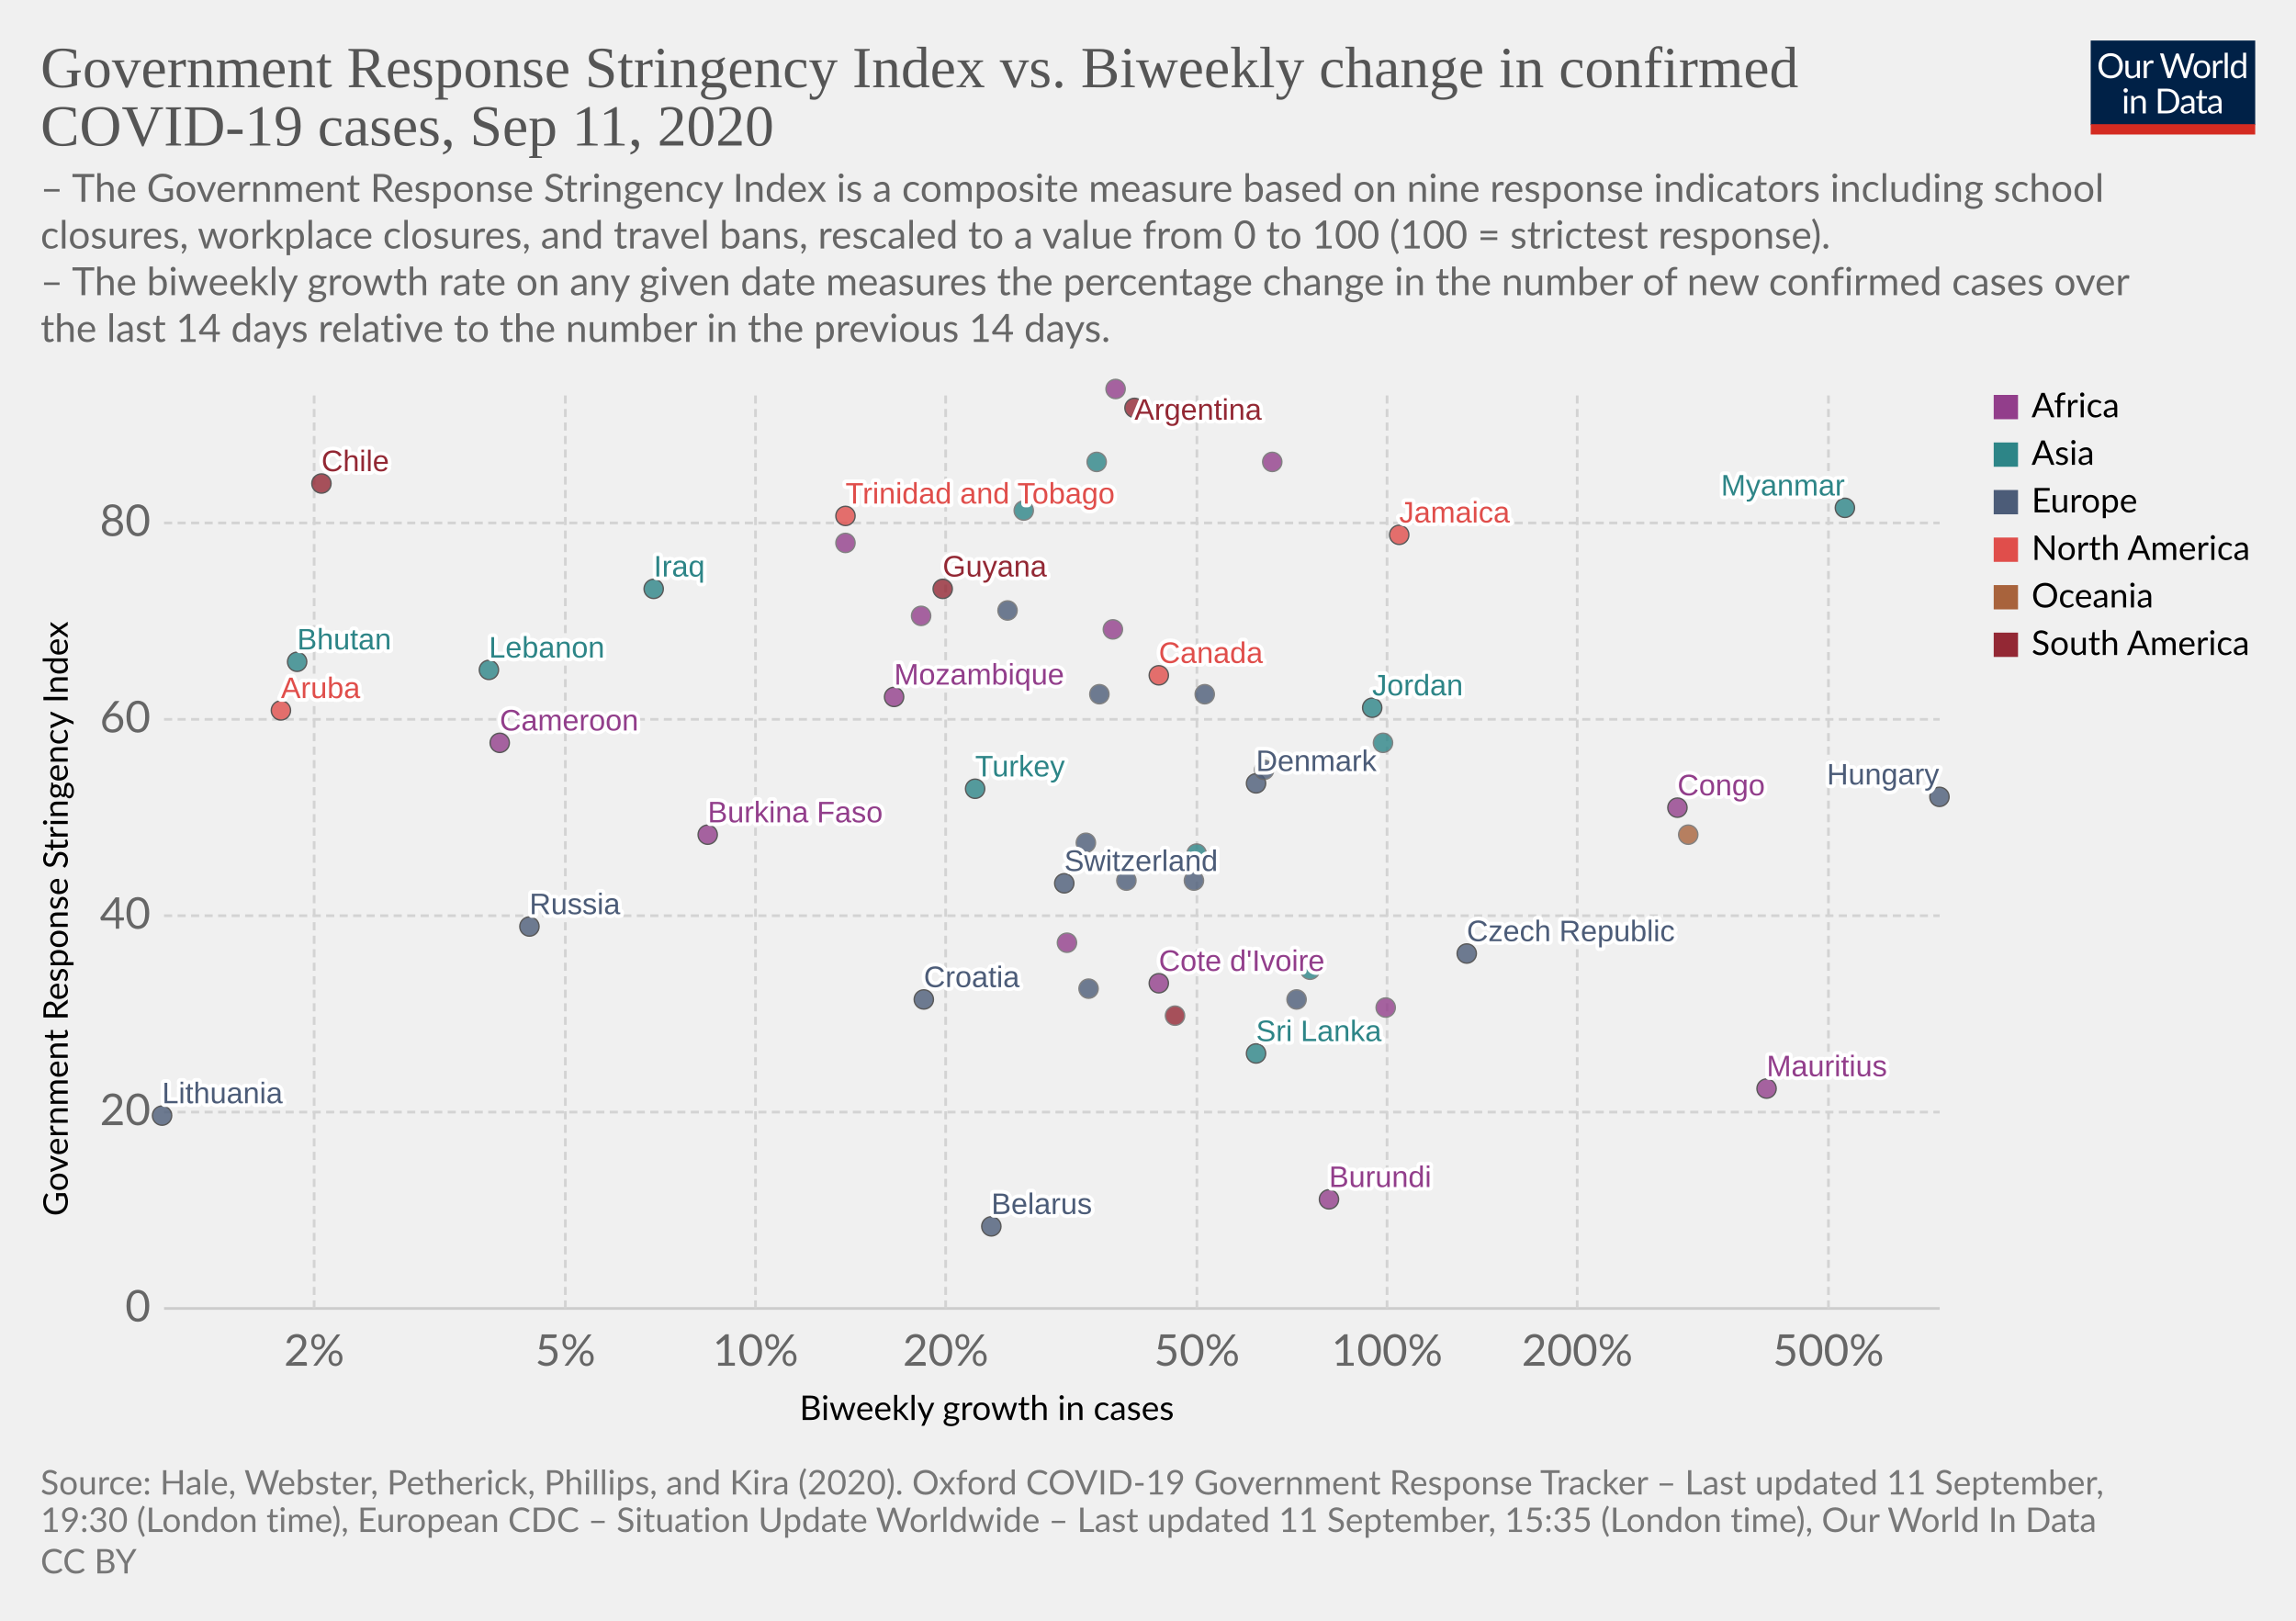
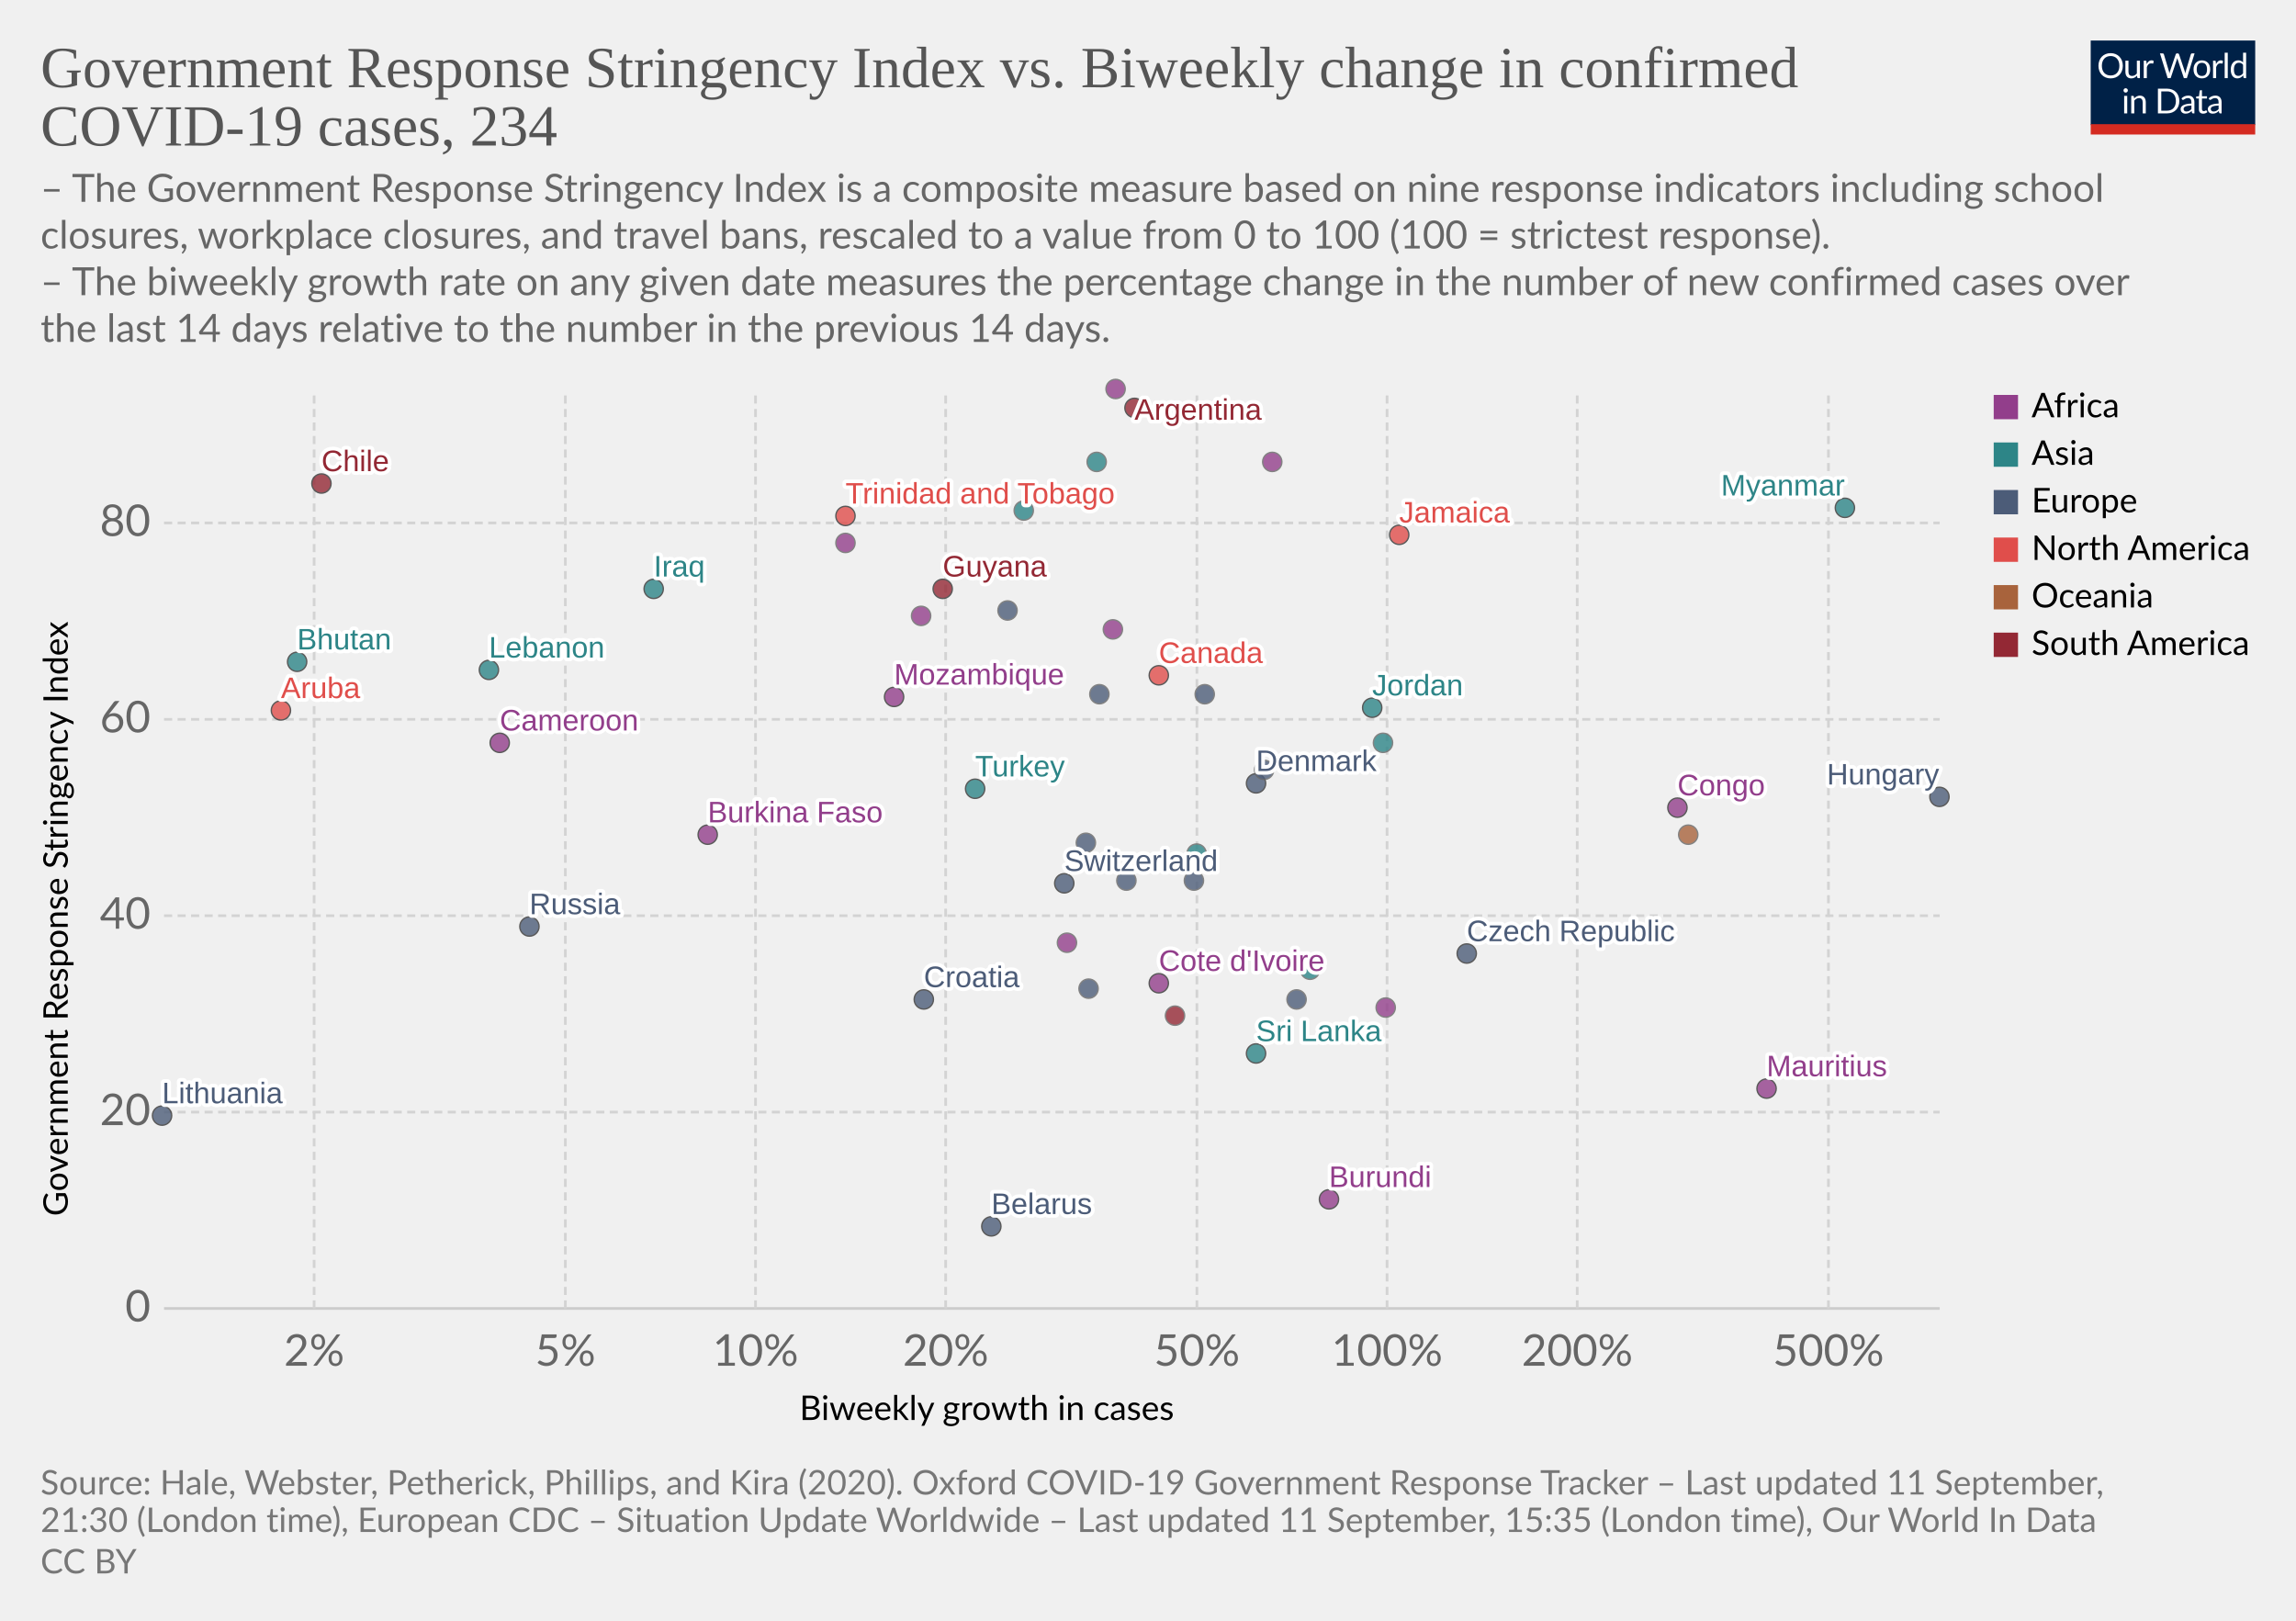
<svg xmlns="http://www.w3.org/2000/svg" version="1.1" style="background-color:#fff;-webkit-font-smoothing:antialiased" width="850" height="600" viewBox="0 0 850 600" font-family="Lato,'Helvetica Neue',Helvetica,Arial,sans-serif" font-size="18" text-rendering="optimizeLegibility">
  <g class="HeaderView">
    <g transform="matrix(.29 0 0 .29 774 15)">
      <svg width="210" height="120" viewBox="0 0 210 120" fill="none">
        <g clip-path="url(#clip0)">
          <path d="M0 0h210v107.89H0V0z" fill="#002147" />
          <path d="M40.98 32.25c0 2.36-.38 4.53-1.12 6.51a14.26 14.26 0 01-8.1 8.4c-1.9.78-4.02 1.17-6.34 1.17a16.6 16.6 0 01-6.33-1.17 14.31 14.31 0 01-8.08-8.4 18.29 18.29 0 01-1.12-6.51c0-2.36.38-4.53 1.12-6.5a14.32 14.32 0 018.07-8.44c1.92-.8 4.03-1.19 6.34-1.19 2.32 0 4.43.4 6.34 1.19 1.92.8 3.56 1.9 4.93 3.34a14.87 14.87 0 013.17 5.1 18.1 18.1 0 011.12 6.5zm-4.38 0c0-1.94-.26-3.68-.8-5.22a10.91 10.91 0 00-2.24-3.89 9.68 9.68 0 00-3.52-2.46 11.95 11.95 0 00-4.62-.86c-1.68 0-3.21.28-4.6.86a9.88 9.88 0 00-3.54 2.46 10.91 10.91 0 00-2.24 3.9c-.53 1.53-.8 3.27-.8 5.2 0 1.94.27 3.68.8 5.22a11.17 11.17 0 002.24 3.9 10.01 10.01 0 003.55 2.44c1.38.56 2.9.83 4.6.83 1.7 0 3.24-.27 4.61-.83a9.8 9.8 0 003.52-2.44 11.17 11.17 0 002.25-3.9c.53-1.54.8-3.28.8-5.21zm26.22-6.54V48H60.5c-.56 0-.9-.27-1.05-.81l-.31-2.4a12.45 12.45 0 01-3.26 2.6c-1.2.64-2.58.96-4.13.96-1.22 0-2.3-.2-3.24-.6a6.52 6.52 0 01-2.33-1.7 7.37 7.37 0 01-1.43-2.67c-.3-1.04-.46-2.2-.46-3.45V25.7h3.91v14.22c0 1.68.38 2.99 1.15 3.91.77.93 1.96 1.39 3.54 1.39 1.16 0 2.24-.27 3.23-.82a10.42 10.42 0 002.8-2.28V25.7h3.91zm8.61 4.47a9.94 9.94 0 012.6-3.56 5.64 5.64 0 013.76-1.3c.47 0 .92.05 1.34.15.44.1.83.27 1.17.49l-.3 2.92c-.09.37-.3.55-.66.55-.2 0-.5-.04-.9-.13a6.21 6.21 0 00-3.24.18c-.54.2-1.03.5-1.47.92-.42.4-.81.9-1.17 1.5-.33.58-.64 1.26-.92 2.02V48H67.7V25.71h2.25c.42 0 .72.08.88.25.16.16.27.44.33.83l.26 3.39zm61.16-13.7L122.75 48h-3.82l-7.99-24.05a21.95 21.95 0 01-.42-1.58 38.36 38.36 0 01-.44 1.58L102.05 48h-3.83L88.4 16.47h3.54c.38 0 .7.1.95.29.26.2.43.43.5.73l6.52 21.9c.1.4.2.83.28 1.28.1.46.2.94.29 1.46l.3-1.46c.12-.47.25-.9.38-1.27l7.41-21.91c.1-.25.26-.48.51-.69.27-.22.58-.33.95-.33h1.23c.38 0 .69.1.92.29.24.2.41.43.53.73l7.4 21.9a28.4 28.4 0 01.68 2.62 29.52 29.52 0 01.52-2.61l6.54-21.91c.07-.27.23-.5.48-.7.27-.21.58-.32.95-.32h3.32zm9.35 8.88c1.63 0 3.1.27 4.4.82a9.43 9.43 0 015.46 5.94c.5 1.4.74 2.98.74 4.73 0 1.76-.25 3.34-.74 4.75a9.43 9.43 0 01-5.46 5.92c-1.3.52-2.77.79-4.4.79-1.64 0-3.12-.27-4.44-.8a9.42 9.42 0 01-3.35-2.3c-.92-1-1.63-2.2-2.13-3.61-.49-1.41-.73-3-.73-4.75s.24-3.33.73-4.73c.5-1.43 1.2-2.64 2.13-3.63a9.4 9.4 0 013.35-2.31c1.32-.55 2.8-.82 4.44-.82zm0 19.89c2.2 0 3.84-.73 4.93-2.2 1.08-1.48 1.63-3.54 1.63-6.18 0-2.66-.55-4.72-1.63-6.2-1.09-1.49-2.73-2.23-4.93-2.23-1.12 0-2.09.2-2.93.57a5.7 5.7 0 00-2.06 1.65 7.5 7.5 0 00-1.24 2.67c-.26 1.04-.4 2.22-.4 3.54 0 2.64.55 4.7 1.64 6.18 1.1 1.47 2.76 2.2 4.99 2.2zm17.97-15.07a9.94 9.94 0 012.6-3.56 5.64 5.64 0 013.76-1.3c.47 0 .91.05 1.34.15.44.1.83.27 1.16.49l-.28 2.92c-.09.37-.31.55-.66.55-.2 0-.5-.04-.9-.13a6.2 6.2 0 00-3.24.18c-.54.2-1.03.5-1.47.92-.43.4-.82.9-1.17 1.5a13.1 13.1 0 00-.92 2.02V48h-3.94V25.71h2.24c.43 0 .72.08.88.25.17.16.28.44.33.83l.27 3.39zm15.04-14.59V48h-3.92V15.6h3.92zm19.55 15.43a6.22 6.22 0 00-2.38-2.05 6.7 6.7 0 00-2.86-.6c-2.07 0-3.66.75-4.77 2.23-1.12 1.48-1.68 3.6-1.68 6.33 0 1.46.13 2.7.38 3.74a7.29 7.29 0 001.1 2.56 4.35 4.35 0 001.78 1.45c.7.3 1.5.46 2.4.46 1.29 0 2.41-.3 3.36-.88a9.6 9.6 0 002.67-2.49V31.02zm3.91-15.43V48h-2.33c-.56 0-.9-.27-1.06-.81l-.35-2.71a12.13 12.13 0 01-3.25 2.77 8.28 8.28 0 01-4.23 1.06 7.31 7.31 0 01-6.14-2.9c-.73-.96-1.3-2.15-1.69-3.57a18.35 18.35 0 01.07-9.48 11.29 11.29 0 011.89-3.7 8.7 8.7 0 017.06-3.34 7.96 7.96 0 016.12 2.62V15.59h3.91zM46.61 70.71V93H42.7V70.71h3.91zm.84-7c0 .39-.08.75-.24 1.09a2.81 2.81 0 01-1.52 1.47 2.67 2.67 0 01-2.16 0 2.9 2.9 0 01-1.45-1.47 2.67 2.67 0 010-2.16c.15-.35.35-.65.6-.9.25-.27.53-.47.85-.62a2.67 2.67 0 012.16 0c.35.15.65.35.9.62.27.25.47.55.62.9.16.34.24.7.24 1.08zm7.97 10.24c.49-.54 1-1.04 1.54-1.48a9.85 9.85 0 013.66-1.84 8.96 8.96 0 015.43.35c.94.4 1.72.97 2.33 1.71a7.36 7.36 0 011.43 2.67c.32 1.04.49 2.19.49 3.45V93h-3.94V78.81c0-1.69-.4-3-1.17-3.92-.76-.93-1.93-1.4-3.5-1.4a6.6 6.6 0 00-3.25.83c-1 .56-1.92 1.31-2.77 2.27V93h-3.94V70.71h2.35c.56 0 .9.28 1.04.82l.3 2.42zm57.7 3.3c0 2.36-.37 4.5-1.11 6.44a14.3 14.3 0 01-3.17 4.98 14.1 14.1 0 01-4.93 3.2c-1.9.76-4.02 1.13-6.33 1.13H85.8V61.47h11.77c2.31 0 4.42.39 6.33 1.15a13.8 13.8 0 018.1 8.18 17.75 17.75 0 011.12 6.45zm-4.37 0c0-1.94-.26-3.67-.8-5.2a10.94 10.94 0 00-2.23-3.87 9.57 9.57 0 00-3.53-2.42 12.23 12.23 0 00-4.61-.83h-7.5v24.62h7.5c1.7 0 3.24-.28 4.61-.84a9.7 9.7 0 003.53-2.4 10.94 10.94 0 002.24-3.87c.53-1.53.8-3.26.8-5.2zm19.8 5.72c-1.8.06-3.34.2-4.62.44-1.26.22-2.3.51-3.1.88-.8.36-1.37.8-1.74 1.3-.35.5-.53 1.05-.53 1.67 0 .58.1 1.1.3 1.52a3 3 0 00.76 1.05c.34.27.73.46 1.17.6.45.11.94.17 1.45.17a7.28 7.28 0 003.5-.81 11.95 11.95 0 002.82-2.2v-4.62zm-12.65-9.11a12.73 12.73 0 013.98-2.66c1.43-.59 3-.88 4.73-.88 1.25 0 2.36.2 3.33.61a6.81 6.81 0 013.94 4.38c.33 1.04.5 2.19.5 3.43V93h-1.74a1.8 1.8 0 01-.88-.18c-.2-.13-.36-.38-.48-.74l-.44-2.12c-.59.55-1.16 1.03-1.72 1.46a9.48 9.48 0 01-3.74 1.7c-.69.15-1.46.23-2.3.23-.87 0-1.69-.12-2.45-.35a5.34 5.34 0 01-3.34-2.93 6.64 6.64 0 01-.49-2.64c0-.88.25-1.72.73-2.53a6.33 6.33 0 012.35-2.17c1.09-.63 2.5-1.15 4.25-1.54 1.75-.41 3.89-.65 6.42-.7v-1.75c0-1.73-.37-3.03-1.12-3.91-.75-.9-1.84-1.34-3.28-1.34-.97 0-1.78.12-2.44.37-.64.23-1.2.5-1.7.81l-1.23.82c-.33.23-.67.35-1 .35-.27 0-.5-.07-.69-.2a2.1 2.1 0 01-.48-.53l-.7-1.25zm27.67 19.5c-1.76 0-3.12-.5-4.07-1.48-.94-.98-1.41-2.4-1.41-4.25V74h-2.68a.9.9 0 01-.6-.2c-.16-.14-.24-.36-.24-.66v-1.56l3.65-.46.9-6.89a.9.9 0 01.29-.52.88.88 0 01.62-.22H142v7.67h6.44V74H142v13.38c0 .94.22 1.63.68 2.09.45.45 1.04.68 1.76.68a3.21 3.21 0 001.85-.53l.55-.35c.16-.12.3-.18.41-.18.2 0 .4.13.55.38l1.15 1.87a7.45 7.45 0 01-2.44 1.5c-.96.35-1.94.52-2.95.52zm19.68-10.4c-1.8.07-3.34.21-4.62.45-1.26.22-2.3.51-3.1.88-.8.36-1.37.8-1.74 1.3-.35.5-.53 1.05-.53 1.67 0 .58.1 1.1.3 1.52.18.42.44.77.76 1.05.34.27.73.46 1.17.6.45.11.94.17 1.45.17a7.3 7.3 0 003.5-.81 12.04 12.04 0 002.82-2.2v-4.62zm-12.65-9.1a12.72 12.72 0 013.99-2.66c1.42-.59 3-.88 4.72-.88 1.25 0 2.36.2 3.33.61a6.81 6.81 0 013.94 4.38c.33 1.04.5 2.19.5 3.43V93h-1.74a1.8 1.8 0 01-.88-.18c-.2-.13-.36-.38-.48-.74l-.44-2.12c-.59.55-1.16 1.03-1.72 1.46a9.48 9.48 0 01-3.74 1.7c-.69.15-1.46.23-2.3.23-.87 0-1.69-.12-2.45-.35a5.33 5.33 0 01-3.34-2.93 6.62 6.62 0 01-.49-2.64c0-.88.25-1.72.73-2.53a6.33 6.33 0 012.35-2.17c1.09-.63 2.5-1.15 4.25-1.54a31.2 31.2 0 016.42-.7v-1.75c0-1.73-.37-3.03-1.12-3.91-.75-.9-1.84-1.34-3.28-1.34-.97 0-1.78.12-2.44.37-.64.23-1.2.5-1.7.81-.46.3-.87.57-1.22.82-.34.23-.68.35-1.02.35-.26 0-.49-.07-.68-.2a1.88 1.88 0 01-.48-.53l-.7-1.25z" fill="#fff" />
          <path fill="#D42B21" d="M0 106.79h210V120H0z" />
        </g>
        <defs>
          <clipPath id="clip0">
            <path fill="#fff" d="M0 0h210v120H0z" />
          </clipPath>
        </defs>
      </svg>
    </g>
    <a href="https://ourworldindata.org/grapher/government-response-stringency-index-vs-biweekly-change-in-confirmed-covid-19-cases?year=latest&amp;time=latest" target="_blank" font-family="&quot;Playfair Display&quot;,Georgia,&quot;Times New Roman&quot;,serif">
      <text font-size="21.6" x="15" y="32.3" fill="#555">
        <tspan x="15" y="32.28">Government Response Stringency Index vs. Biweekly change in confirmed</tspan>
-         <tspan x="15" y="53.88">COVID-19 cases, Sep 11, 2020</tspan>
+         <tspan x="15" y="53.88">COVID-19 cases, 234</tspan>
      </text>
    </a>
    <text font-size="14.4" x="15" y="74.7" fill="#666">
      <tspan x="15" y="74.72">– The Government Response Stringency Index is a composite measure based on nine response indicators including school</tspan>
      <tspan x="15" y="92">closures, workplace closures, and travel bans, rescaled to a value from 0 to 100 (100 = strictest response).</tspan>
      <tspan x="15" y="109.28"> – The biweekly growth rate on any given date measures the percentage change in the number of new confirmed cases over</tspan>
      <tspan x="15" y="126.56">the last 14 days relative to the number in the previous 14 days.</tspan>
    </text>
  </g>
  <g class="ScatterPlot">
    <g class="DualAxisView">
      <g class="HorizontalAxis">
        <text font-size="12.6" x="296" y="525.7">
          <tspan x="295.99" y="525.68">Biweekly growth in cases</tspan>
        </text>
        <text x="116.3" y="505.6" fill="#666" text-anchor="middle" font-size="16.2">2%</text>
        <text x="209.3" y="505.6" fill="#666" text-anchor="middle" font-size="16.2">5%</text>
        <text x="279.7" y="505.6" fill="#666" text-anchor="middle" font-size="16.2">10%</text>
        <text x="350.1" y="505.6" fill="#666" text-anchor="middle" font-size="16.2">20%</text>
        <text x="443.1" y="505.6" fill="#666" text-anchor="middle" font-size="16.2">50%</text>
        <text x="513.5" y="505.6" fill="#666" text-anchor="middle" font-size="16.2">100%</text>
        <text x="583.9" y="505.6" fill="#666" text-anchor="middle" font-size="16.2">200%</text>
        <text x="676.9" y="505.6" fill="#666" text-anchor="middle" font-size="16.2">500%</text>
      </g>
      <g class="VerticalAxis">
        <text font-size="12.6" x="-450.2" y="25.1" transform="rotate(-90)">
          <tspan x="-450.2" y="25.08">Government Response Stringency Index</tspan>
        </text>
        <text x="55.74" y="484.4" fill="#666" dominant-baseline="middle" text-anchor="end" font-size="16.2">0</text>
        <text x="55.74" y="411.7" fill="#666" dominant-baseline="middle" text-anchor="end" font-size="16.2">20</text>
        <text x="55.74" y="339" fill="#666" dominant-baseline="middle" text-anchor="end" font-size="16.2">40</text>
        <text x="55.74" y="266.3" fill="#666" dominant-baseline="middle" text-anchor="end" font-size="16.2">60</text>
        <text x="55.74" y="193.6" fill="#666" dominant-baseline="middle" text-anchor="end" font-size="16.2">80</text>
      </g>
      <g class="AxisGridLines horizontalLines">
        <path stroke="#ccc" d="M60.74 484.4h657.35" />
        <path stroke="#d3d3d3" stroke-dasharray="3,2" d="M60.74 411.7h657.35M60.74 339h657.35M60.74 266.3h657.35M60.74 193.6h657.35" />
      </g>
      <g class="AxisGridLines verticalLines" stroke="#d3d3d3" stroke-dasharray="3,2">
        <path d="M116.3 484.4v-340M209.3 484.4v-340M279.7 484.4v-340M350.1 484.4v-340M443.1 484.4v-340M513.5 484.4v-340M583.9 484.4v-340M676.9 484.4v-340" />
      </g>
    </g>
    <g class="PointsWithLabels clickable" clip-path="url(#a)" font-family="Arial, sans-serif">
      <path fill="rgba(255,255,255,0)" d="M60.74 144.4h657.35v340H60.74z" />
      <defs>
        <clipPath id="a">
          <path d="M50.74 134.4h677.35v360H50.74z" />
        </clipPath>
      </defs>
      <g class="key-Argentina_0">
        <circle cx="420" cy="151" r="3.57" fill="#932834" opacity=".8" stroke="#333" stroke-width=".5" />
      </g>
      <g class="key-Belarus_0">
        <circle cx="367" cy="454" r="3.57" fill="#4C5C78" opacity=".8" stroke="#333" stroke-width=".5" />
      </g>
      <g class="key-Canada_0">
        <circle cx="429" cy="250" r="3.57" fill="#E04E4B" opacity=".8" stroke="#333" stroke-width=".5" />
      </g>
      <g class="key-Switzerland_0">
        <circle cx="394" cy="327" r="3.57" fill="#4C5C78" opacity=".8" stroke="#333" stroke-width=".5" />
      </g>
      <g class="key-Chile_0">
        <circle cx="119" cy="179" r="3.57" fill="#932834" opacity=".8" stroke="#333" stroke-width=".5" />
      </g>
      <g class="key-Czech-Republic_0">
        <circle cx="543" cy="353" r="3.57" fill="#4C5C78" opacity=".8" stroke="#333" stroke-width=".5" />
      </g>
      <g class="key-Ukraine_0">
        <circle cx="446" cy="257" r="3.57" fill="#4C5C78" opacity=".8" stroke="#666" stroke-width=".5" />
      </g>
      <g class="key-Bhutan_0">
        <circle cx="110" cy="245" r="3.57" fill="#2D8587" opacity=".8" stroke="#333" stroke-width=".5" />
      </g>
      <g class="key-Cameroon_0">
        <circle cx="185" cy="275" r="3.57" fill="#923E8B" opacity=".8" stroke="#333" stroke-width=".5" />
      </g>
      <g class="key-Burkina-Faso_0">
        <circle cx="262" cy="309" r="3.57" fill="#923E8B" opacity=".8" stroke="#333" stroke-width=".5" />
      </g>
      <g class="key-Cote-d__0027Ivoire_0">
        <circle cx="429" cy="364" r="3.57" fill="#923E8B" opacity=".8" stroke="#333" stroke-width=".5" />
      </g>
      <g class="key-Jamaica_0">
        <circle cx="518" cy="198" r="3.57" fill="#E04E4B" opacity=".8" stroke="#333" stroke-width=".5" />
      </g>
      <g class="key-Turkey_0">
        <circle cx="361" cy="292" r="3.57" fill="#2D8587" opacity=".8" stroke="#333" stroke-width=".5" />
      </g>
      <g class="key-Aruba_0">
        <circle cx="104" cy="263" r="3.57" fill="#E04E4B" opacity=".8" stroke="#333" stroke-width=".5" />
      </g>
      <g class="key-Trinidad-and-Tobago_0">
        <circle cx="313" cy="191" r="3.57" fill="#E04E4B" opacity=".8" stroke="#333" stroke-width=".5" />
      </g>
      <g class="key-Denmark_0">
        <circle cx="465" cy="290" r="3.57" fill="#4C5C78" opacity=".8" stroke="#333" stroke-width=".5" />
      </g>
      <g class="key-Spain_0">
        <circle cx="407" cy="257" r="3.57" fill="#4C5C78" opacity=".8" stroke="#666" stroke-width=".5" />
      </g>
      <g class="key-Finland_0">
        <circle cx="403" cy="366" r="3.57" fill="#4C5C78" opacity=".8" stroke="#666" stroke-width=".5" />
      </g>
      <g class="key-Guyana_0">
        <circle cx="349" cy="218" r="3.57" fill="#932834" opacity=".8" stroke="#333" stroke-width=".5" />
      </g>
      <g class="key-Croatia_0">
        <circle cx="342" cy="370" r="3.57" fill="#4C5C78" opacity=".8" stroke="#333" stroke-width=".5" />
      </g>
      <g class="key-Hungary_0">
        <circle cx="718" cy="295" r="3.57" fill="#4C5C78" opacity=".8" stroke="#333" stroke-width=".5" />
      </g>
      <g class="key-India_0">
        <circle cx="379" cy="189" r="3.57" fill="#2D8587" opacity=".8" stroke="#666" stroke-width=".5" />
      </g>
      <g class="key-Ireland_0">
        <circle cx="373" cy="226" r="3.57" fill="#4C5C78" opacity=".8" stroke="#666" stroke-width=".5" />
      </g>
      <g class="key-Iraq_0">
        <circle cx="242" cy="218" r="3.57" fill="#2D8587" opacity=".8" stroke="#333" stroke-width=".5" />
      </g>
      <g class="key-Israel_0">
        <circle cx="485" cy="359" r="3.57" fill="#2D8587" opacity=".8" stroke="#666" stroke-width=".5" />
      </g>
      <g class="key-Italy_0">
        <circle cx="468" cy="285" r="3.57" fill="#4C5C78" opacity=".8" stroke="#666" stroke-width=".5" />
      </g>
      <g class="key-Russia_0">
        <circle cx="196" cy="343" r="3.57" fill="#4C5C78" opacity=".8" stroke="#333" stroke-width=".5" />
      </g>
      <g class="key-Slovenia_0">
        <circle cx="442" cy="326" r="3.57" fill="#4C5C78" opacity=".8" stroke="#666" stroke-width=".5" />
      </g>
      <g class="key-Thailand_0">
        <circle cx="443" cy="316" r="3.57" fill="#2D8587" opacity=".8" stroke="#666" stroke-width=".5" />
      </g>
      <g class="key-Democratic-Republic-of-Congo_0">
        <circle cx="395" cy="349" r="3.57" fill="#923E8B" opacity=".8" stroke="#666" stroke-width=".5" />
      </g>
      <g class="key-Latvia_0">
        <circle cx="417" cy="326" r="3.57" fill="#4C5C78" opacity=".8" stroke="#666" stroke-width=".5" />
      </g>
      <g class="key-Morocco_0">
        <circle cx="341" cy="228" r="3.57" fill="#923E8B" opacity=".8" stroke="#666" stroke-width=".5" />
      </g>
      <g class="key-Mauritius_0">
        <circle cx="654" cy="403" r="3.57" fill="#923E8B" opacity=".8" stroke="#333" stroke-width=".5" />
      </g>
      <g class="key-Cape-Verde_0">
        <circle cx="412" cy="233" r="3.57" fill="#923E8B" opacity=".8" stroke="#666" stroke-width=".5" />
      </g>
      <g class="key-Eritrea_0">
        <circle cx="413" cy="144" r="3.57" fill="#923E8B" opacity=".8" stroke="#666" stroke-width=".5" />
      </g>
      <g class="key-Mozambique_0">
        <circle cx="331" cy="258" r="3.57" fill="#923E8B" opacity=".8" stroke="#333" stroke-width=".5" />
      </g>
      <g class="key-Libya_0">
        <circle cx="471" cy="171" r="3.57" fill="#923E8B" opacity=".8" stroke="#666" stroke-width=".5" />
      </g>
      <g class="key-Burundi_0">
        <circle cx="492" cy="444" r="3.57" fill="#923E8B" opacity=".8" stroke="#333" stroke-width=".5" />
      </g>
      <g class="key-South-Sudan_0">
        <circle cx="313" cy="201" r="3.57" fill="#923E8B" opacity=".8" stroke="#666" stroke-width=".5" />
      </g>
      <g class="key-Jordan_0">
        <circle cx="508" cy="262" r="3.57" fill="#2D8587" opacity=".8" stroke="#333" stroke-width=".5" />
      </g>
      <g class="key-Lebanon_0">
        <circle cx="181" cy="248" r="3.57" fill="#2D8587" opacity=".8" stroke="#333" stroke-width=".5" />
      </g>
      <g class="key-Sri-Lanka_0">
        <circle cx="465" cy="390" r="3.57" fill="#2D8587" opacity=".8" stroke="#333" stroke-width=".5" />
      </g>
      <g class="key-Lithuania_0">
        <circle cx="60" cy="413" r="3.57" fill="#4C5C78" opacity=".8" stroke="#333" stroke-width=".5" />
      </g>
      <g class="key-Myanmar_0">
        <circle cx="683" cy="188" r="3.57" fill="#2D8587" opacity=".8" stroke="#333" stroke-width=".5" />
      </g>
      <g class="key-Malaysia_0">
        <circle cx="512" cy="275" r="3.57" fill="#2D8587" opacity=".8" stroke="#666" stroke-width=".5" />
      </g>
      <g class="key-Netherlands_0">
        <circle cx="402" cy="312" r="3.57" fill="#4C5C78" opacity=".8" stroke="#666" stroke-width=".5" />
      </g>
      <g class="key-Norway_0">
        <circle cx="480" cy="370" r="3.57" fill="#4C5C78" opacity=".8" stroke="#666" stroke-width=".5" />
      </g>
      <g class="key-Oman_0">
        <circle cx="406" cy="171" r="3.57" fill="#2D8587" opacity=".8" stroke="#666" stroke-width=".5" />
      </g>
      <g class="key-Uruguay_0">
        <circle cx="435" cy="376" r="3.57" fill="#932834" opacity=".8" stroke="#666" stroke-width=".5" />
      </g>
      <g class="key-Congo_0">
        <circle cx="621" cy="299" r="3.57" fill="#923E8B" opacity=".8" stroke="#333" stroke-width=".5" />
      </g>
      <g class="key-Somalia_0">
        <circle cx="513" cy="373" r="3.57" fill="#923E8B" opacity=".8" stroke="#666" stroke-width=".5" />
      </g>
      <g class="key-Fiji_0">
        <circle cx="625" cy="309" r="3.57" fill="#A8633C" opacity=".8" stroke="#666" stroke-width=".5" />
      </g>
      <g class="backgroundLabels" fill="#333" font-size="11" font-weight="400">
        <text x="420" y="155.4" fill="#fff" stroke="#fff" stroke-linecap="round" stroke-linejoin="round" stroke-width=".25em">Argentina</text>
        <text x="420" y="155.4" fill="#932834">Argentina</text>
        <text x="367" y="449.43" fill="#fff" stroke="#fff" stroke-linecap="round" stroke-linejoin="round" stroke-width=".25em">Belarus</text>
        <text x="367" y="449.43" fill="#4C5C78">Belarus</text>
        <text x="429" y="245.43" fill="#fff" stroke="#fff" stroke-linecap="round" stroke-linejoin="round" stroke-width=".25em">Canada</text>
        <text x="429" y="245.43" fill="#E04E4B">Canada</text>
        <text x="394" y="322.43" fill="#fff" stroke="#fff" stroke-linecap="round" stroke-linejoin="round" stroke-width=".25em">Switzerland</text>
        <text x="394" y="322.43" fill="#4C5C78">Switzerland</text>
        <text x="119" y="174.43" fill="#fff" stroke="#fff" stroke-linecap="round" stroke-linejoin="round" stroke-width=".25em">Chile</text>
        <text x="119" y="174.43" fill="#932834">Chile</text>
        <text x="543" y="348.43" fill="#fff" stroke="#fff" stroke-linecap="round" stroke-linejoin="round" stroke-width=".25em">Czech Republic</text>
        <text x="543" y="348.43" fill="#4C5C78">Czech Republic</text>
        <text x="110" y="240.43" fill="#fff" stroke="#fff" stroke-linecap="round" stroke-linejoin="round" stroke-width=".25em">Bhutan</text>
        <text x="110" y="240.43" fill="#2D8587">Bhutan</text>
        <text x="185" y="270.43" fill="#fff" stroke="#fff" stroke-linecap="round" stroke-linejoin="round" stroke-width=".25em">Cameroon</text>
        <text x="185" y="270.43" fill="#923E8B">Cameroon</text>
        <text x="262" y="304.43" fill="#fff" stroke="#fff" stroke-linecap="round" stroke-linejoin="round" stroke-width=".25em">Burkina Faso</text>
        <text x="262" y="304.43" fill="#923E8B">Burkina Faso</text>
        <text x="429" y="359.43" fill="#fff" stroke="#fff" stroke-linecap="round" stroke-linejoin="round" stroke-width=".25em">Cote d'Ivoire</text>
        <text x="429" y="359.43" fill="#923E8B">Cote d'Ivoire</text>
        <text x="518" y="193.43" fill="#fff" stroke="#fff" stroke-linecap="round" stroke-linejoin="round" stroke-width=".25em">Jamaica</text>
        <text x="518" y="193.43" fill="#E04E4B">Jamaica</text>
        <text x="361" y="287.43" fill="#fff" stroke="#fff" stroke-linecap="round" stroke-linejoin="round" stroke-width=".25em">Turkey</text>
        <text x="361" y="287.43" fill="#2D8587">Turkey</text>
        <text x="104" y="258.43" fill="#fff" stroke="#fff" stroke-linecap="round" stroke-linejoin="round" stroke-width=".25em">Aruba</text>
        <text x="104" y="258.43" fill="#E04E4B">Aruba</text>
        <text x="313" y="186.43" fill="#fff" stroke="#fff" stroke-linecap="round" stroke-linejoin="round" stroke-width=".25em">Trinidad and Tobago</text>
        <text x="313" y="186.43" fill="#E04E4B">Trinidad and Tobago</text>
        <text x="465" y="285.43" fill="#fff" stroke="#fff" stroke-linecap="round" stroke-linejoin="round" stroke-width=".25em">Denmark</text>
        <text x="465" y="285.43" fill="#4C5C78">Denmark</text>
        <text x="349" y="213.43" fill="#fff" stroke="#fff" stroke-linecap="round" stroke-linejoin="round" stroke-width=".25em">Guyana</text>
        <text x="349" y="213.43" fill="#932834">Guyana</text>
        <text x="342" y="365.43" fill="#fff" stroke="#fff" stroke-linecap="round" stroke-linejoin="round" stroke-width=".25em">Croatia</text>
        <text x="342" y="365.43" fill="#4C5C78">Croatia</text>
        <text x="676.31" y="290.43" fill="#fff" stroke="#fff" stroke-linecap="round" stroke-linejoin="round" stroke-width=".25em">Hungary</text>
        <text x="676.31" y="290.43" fill="#4C5C78">Hungary</text>
        <text x="242" y="213.43" fill="#fff" stroke="#fff" stroke-linecap="round" stroke-linejoin="round" stroke-width=".25em">Iraq</text>
        <text x="242" y="213.43" fill="#2D8587">Iraq</text>
        <text x="196" y="338.43" fill="#fff" stroke="#fff" stroke-linecap="round" stroke-linejoin="round" stroke-width=".25em">Russia</text>
        <text x="196" y="338.43" fill="#4C5C78">Russia</text>
        <text x="654" y="398.43" fill="#fff" stroke="#fff" stroke-linecap="round" stroke-linejoin="round" stroke-width=".25em">Mauritius</text>
        <text x="654" y="398.43" fill="#923E8B">Mauritius</text>
        <text x="331" y="253.43" fill="#fff" stroke="#fff" stroke-linecap="round" stroke-linejoin="round" stroke-width=".25em">Mozambique</text>
        <text x="331" y="253.43" fill="#923E8B">Mozambique</text>
        <text x="492" y="439.43" fill="#fff" stroke="#fff" stroke-linecap="round" stroke-linejoin="round" stroke-width=".25em">Burundi</text>
        <text x="492" y="439.43" fill="#923E8B">Burundi</text>
        <text x="508" y="257.43" fill="#fff" stroke="#fff" stroke-linecap="round" stroke-linejoin="round" stroke-width=".25em">Jordan</text>
        <text x="508" y="257.43" fill="#2D8587">Jordan</text>
        <text x="181" y="243.43" fill="#fff" stroke="#fff" stroke-linecap="round" stroke-linejoin="round" stroke-width=".25em">Lebanon</text>
        <text x="181" y="243.43" fill="#2D8587">Lebanon</text>
        <text x="465" y="385.43" fill="#fff" stroke="#fff" stroke-linecap="round" stroke-linejoin="round" stroke-width=".25em">Sri Lanka</text>
        <text x="465" y="385.43" fill="#2D8587">Sri Lanka</text>
        <text x="60" y="408.43" fill="#fff" stroke="#fff" stroke-linecap="round" stroke-linejoin="round" stroke-width=".25em">Lithuania</text>
        <text x="60" y="408.43" fill="#4C5C78">Lithuania</text>
        <text x="637.13" y="183.43" fill="#fff" stroke="#fff" stroke-linecap="round" stroke-linejoin="round" stroke-width=".25em">Myanmar</text>
        <text x="637.13" y="183.43" fill="#2D8587">Myanmar</text>
        <text x="621" y="294.43" fill="#fff" stroke="#fff" stroke-linecap="round" stroke-linejoin="round" stroke-width=".25em">Congo</text>
        <text x="621" y="294.43" fill="#923E8B">Congo</text>
      </g>
    </g>
    <g class="ScatterColorLegend clickable" cursor="pointer">
      <g class="legendMark">
        <path fill="#923E8B" d="M738.09 146.2h9v9h-9z" />
        <text font-size="12.6" x="752.1" y="154.5">
          <tspan x="752.09" y="154.48">Africa</tspan>
        </text>
      </g>
      <g class="legendMark">
        <path fill="#2D8587" d="M738.09 163.8h9v9h-9z" />
        <text font-size="12.6" x="752.1" y="172.1">
          <tspan x="752.09" y="172.08">Asia</tspan>
        </text>
      </g>
      <g class="legendMark">
        <path fill="#4C5C78" d="M738.09 181.4h9v9h-9z" />
        <text font-size="12.6" x="752.1" y="189.7">
          <tspan x="752.09" y="189.68">Europe</tspan>
        </text>
      </g>
      <g class="legendMark">
        <path fill="#E04E4B" d="M738.09 199h9v9h-9z" />
        <text font-size="12.6" x="752.1" y="207.3">
          <tspan x="752.09" y="207.28">North America</tspan>
        </text>
      </g>
      <g class="legendMark">
        <path fill="#A8633C" d="M738.09 216.6h9v9h-9z" />
        <text font-size="12.6" x="752.1" y="224.9">
          <tspan x="752.09" y="224.88">Oceania</tspan>
        </text>
      </g>
      <g class="legendMark">
        <path fill="#932834" d="M738.09 234.2h9v9h-9z" />
        <text font-size="12.6" x="752.1" y="242.5">
          <tspan x="752.09" y="242.48">South America</tspan>
        </text>
      </g>
    </g>
  </g>
  <g class="SourcesFooter" fill="#777">
    <g class="clickable" fill="#777">
      <text font-size="12.6" x="15" y="553.3">
        <tspan x="15" y="553.28">Source: Hale, Webster, Petherick, Phillips, and Kira (2020). Oxford COVID-19 Government Response Tracker – Last updated 11 September,</tspan>
-         <tspan x="15" y="567.14">19:30 (London time), European CDC – Situation Update Worldwide – Last updated 11 September, 15:35 (London time), Our World In Data</tspan>
+         <tspan x="15" y="567.14">21:30 (London time), European CDC – Situation Update Worldwide – Last updated 11 September, 15:35 (London time), Our World In Data</tspan>
      </text>
    </g>
    <text font-size="12.6" x="15" y="582.5">
      <tspan x="15" y="582.48">
        <a class="cclogo" href="http://creativecommons.org/licenses/by/4.0/deed.en_US" target="_blank" fill="#777">CC BY</a>
      </tspan>
    </text>
  </g>
</svg>
